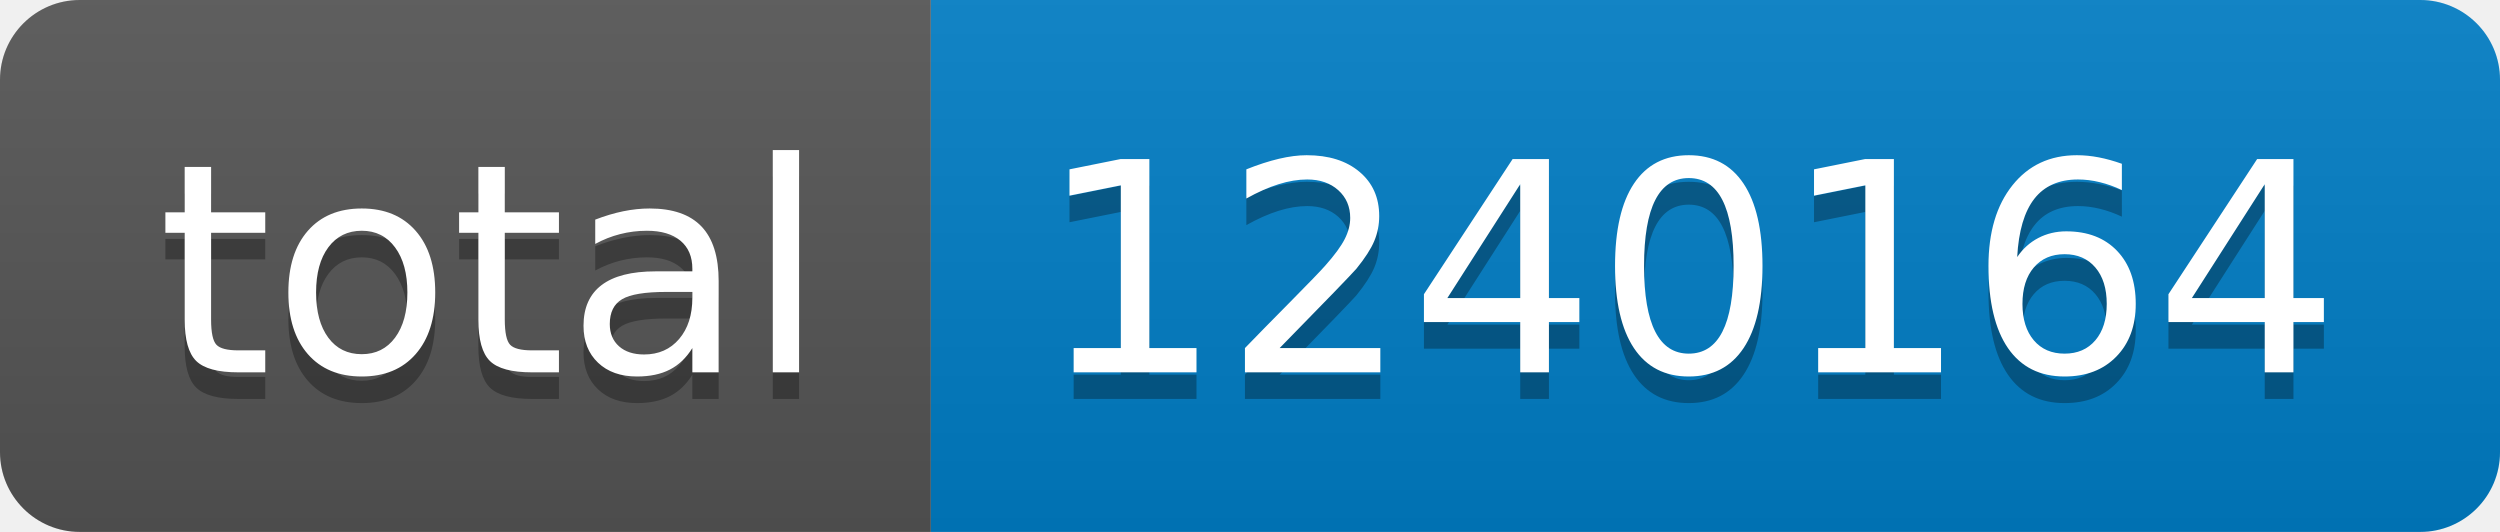
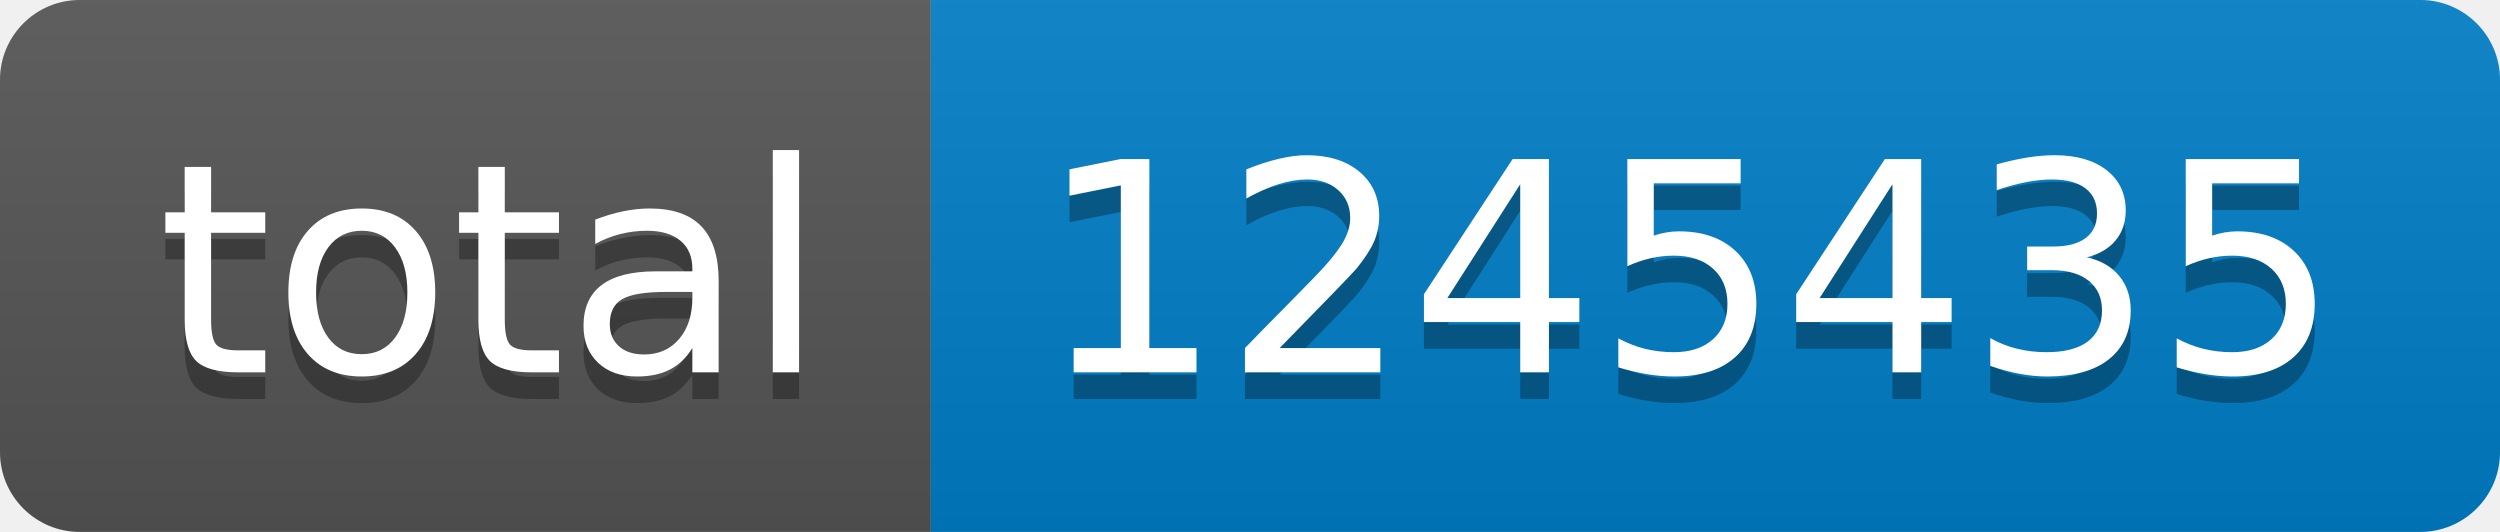
- <svg xmlns="http://www.w3.org/2000/svg" width="94" height="20" role="img" aria-label="total: 1240164">
+ <svg xmlns="http://www.w3.org/2000/svg" width="94" height="20" role="img" aria-label="total: 1245435">
  <linearGradient id="s" x2="0" y2="100%">
    <stop offset="0" stop-color="#bbb" stop-opacity=".1" />
    <stop offset="1" stop-opacity=".1" />
  </linearGradient>
  <clipPath id="r">
    <rect width="94" height="20" rx="3" fill="#fff" />
  </clipPath>
  <g clip-path="url(#r)">
    <rect width="35" height="20" fill="#555" />
    <rect x="35" width="59" height="20" fill="#007ec6" />
    <rect width="94" height="20" fill="url(#s)" />
  </g>
  <g fill="#fff" text-anchor="middle" font-family="Verdana,Geneva,DejaVu Sans,sans-serif" text-rendering="geometricPrecision" font-size="110">
    <text aria-hidden="true" x="185" y="150" fill="#010101" fill-opacity=".3" transform="scale(.1)" textLength="250">total</text>
    <text x="185" y="140" transform="scale(.1)" fill="#fff" textLength="250">total</text>
-     <text aria-hidden="true" x="635" y="150" fill="#010101" fill-opacity=".3" transform="scale(.1)" textLength="490">1240164</text>
-     <text x="635" y="140" transform="scale(.1)" fill="#fff" textLength="490">1240164</text>
+     <text aria-hidden="true" x="635" y="150" fill="#010101" fill-opacity=".3" transform="scale(.1)" textLength="490">1245435</text>
+     <text x="635" y="140" transform="scale(.1)" fill="#fff" textLength="490">1245435</text>
  </g>
</svg>
